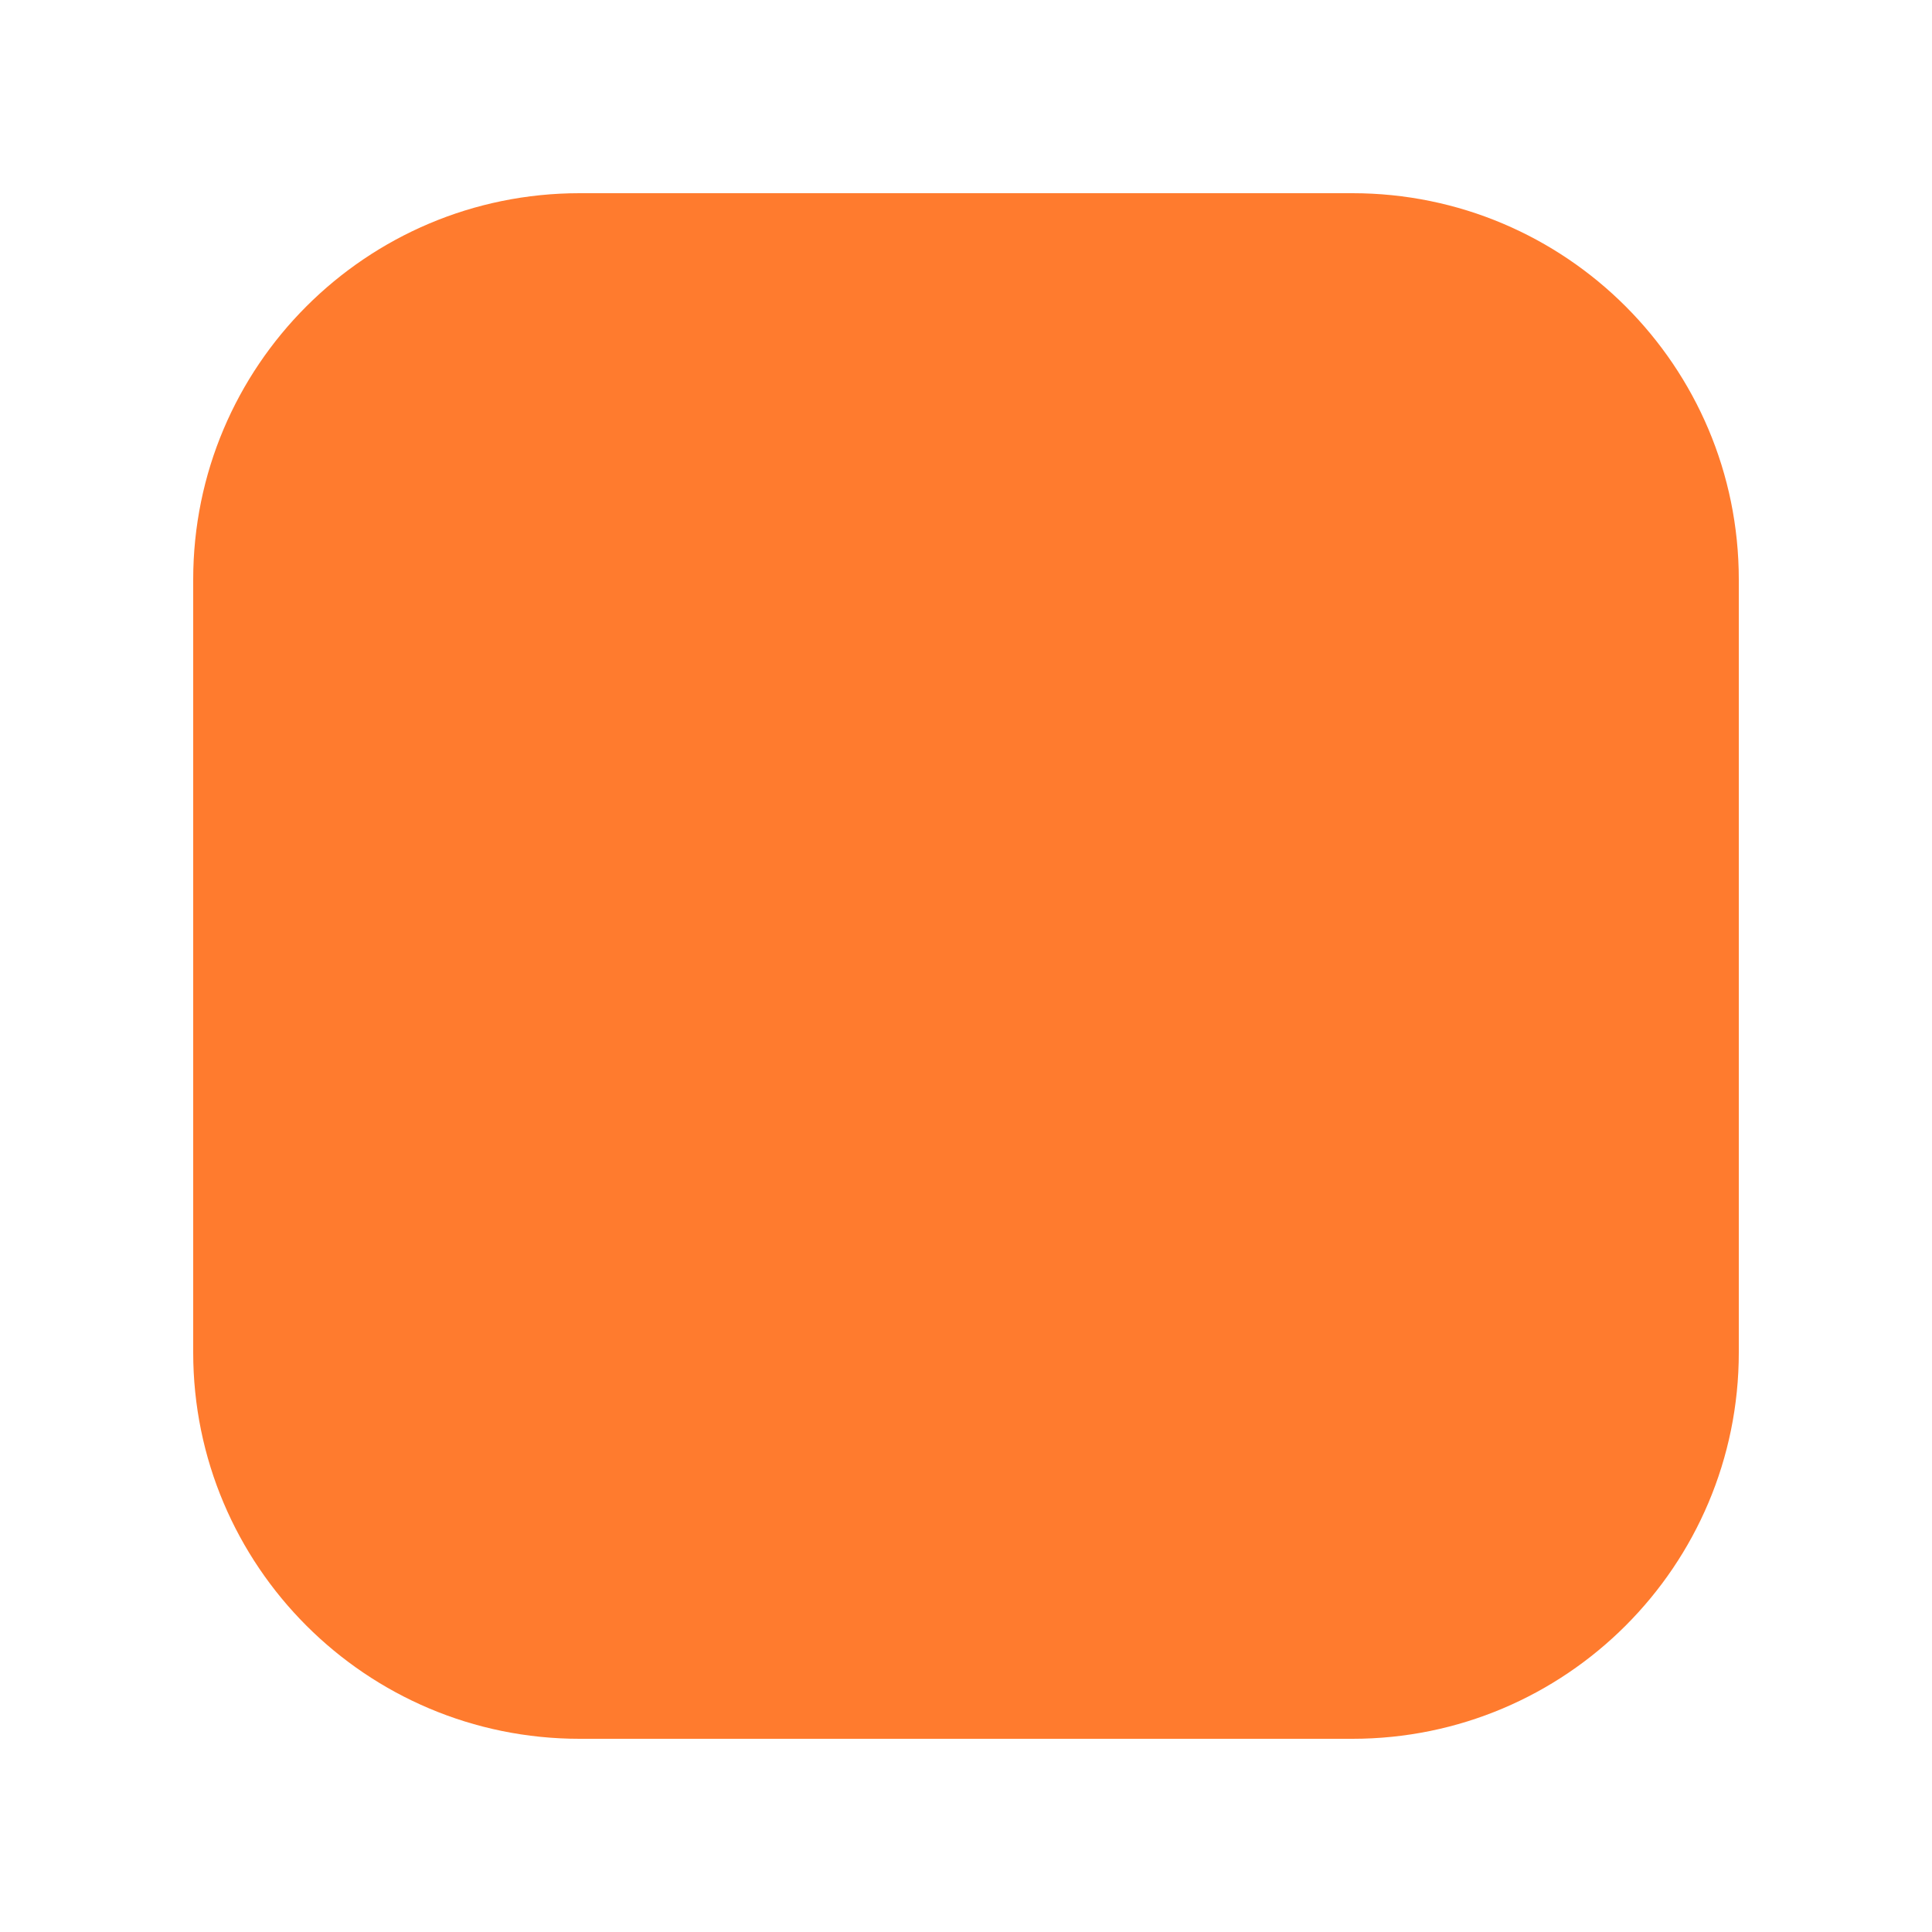
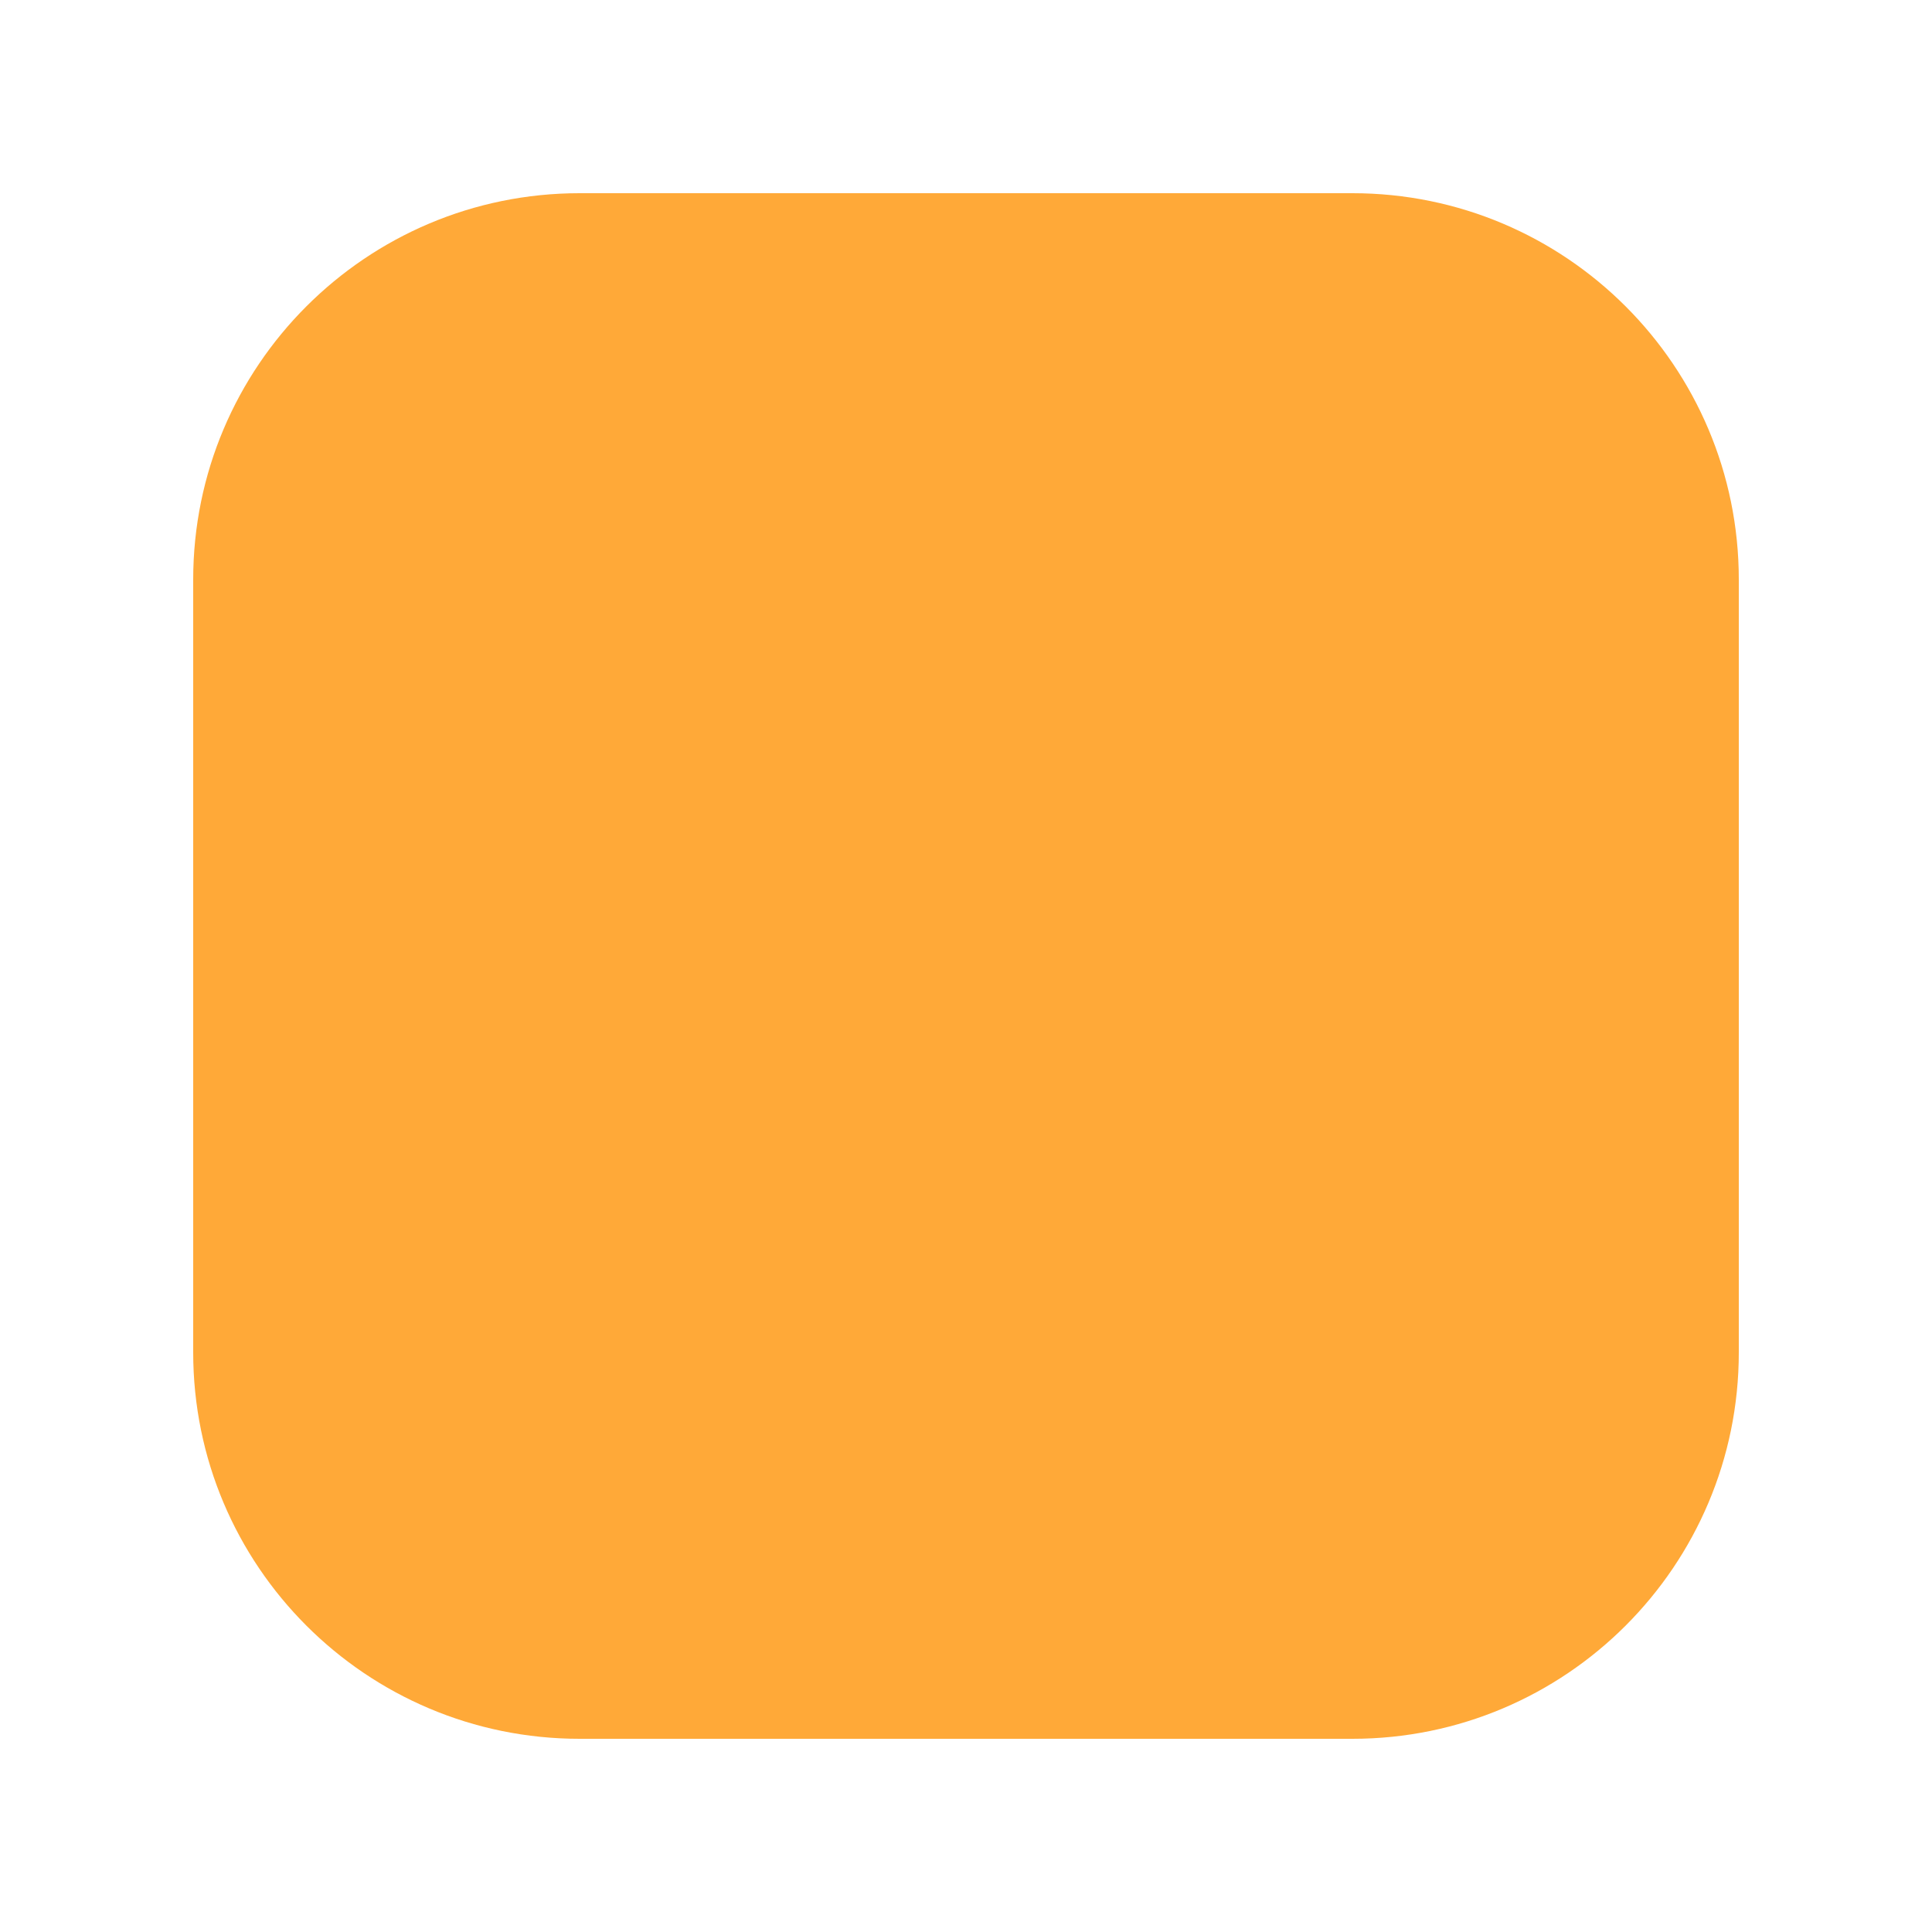
<svg xmlns="http://www.w3.org/2000/svg" width="40" height="40" viewBox="0 0 40 40" fill="none">
-   <rect x="4" y="4" width="32" height="32" rx="8" fill="#FF7B2E" />
+   <rect x="4" y="4" width="32" height="32" rx="8" fill="#FFA938" />
</svg>
